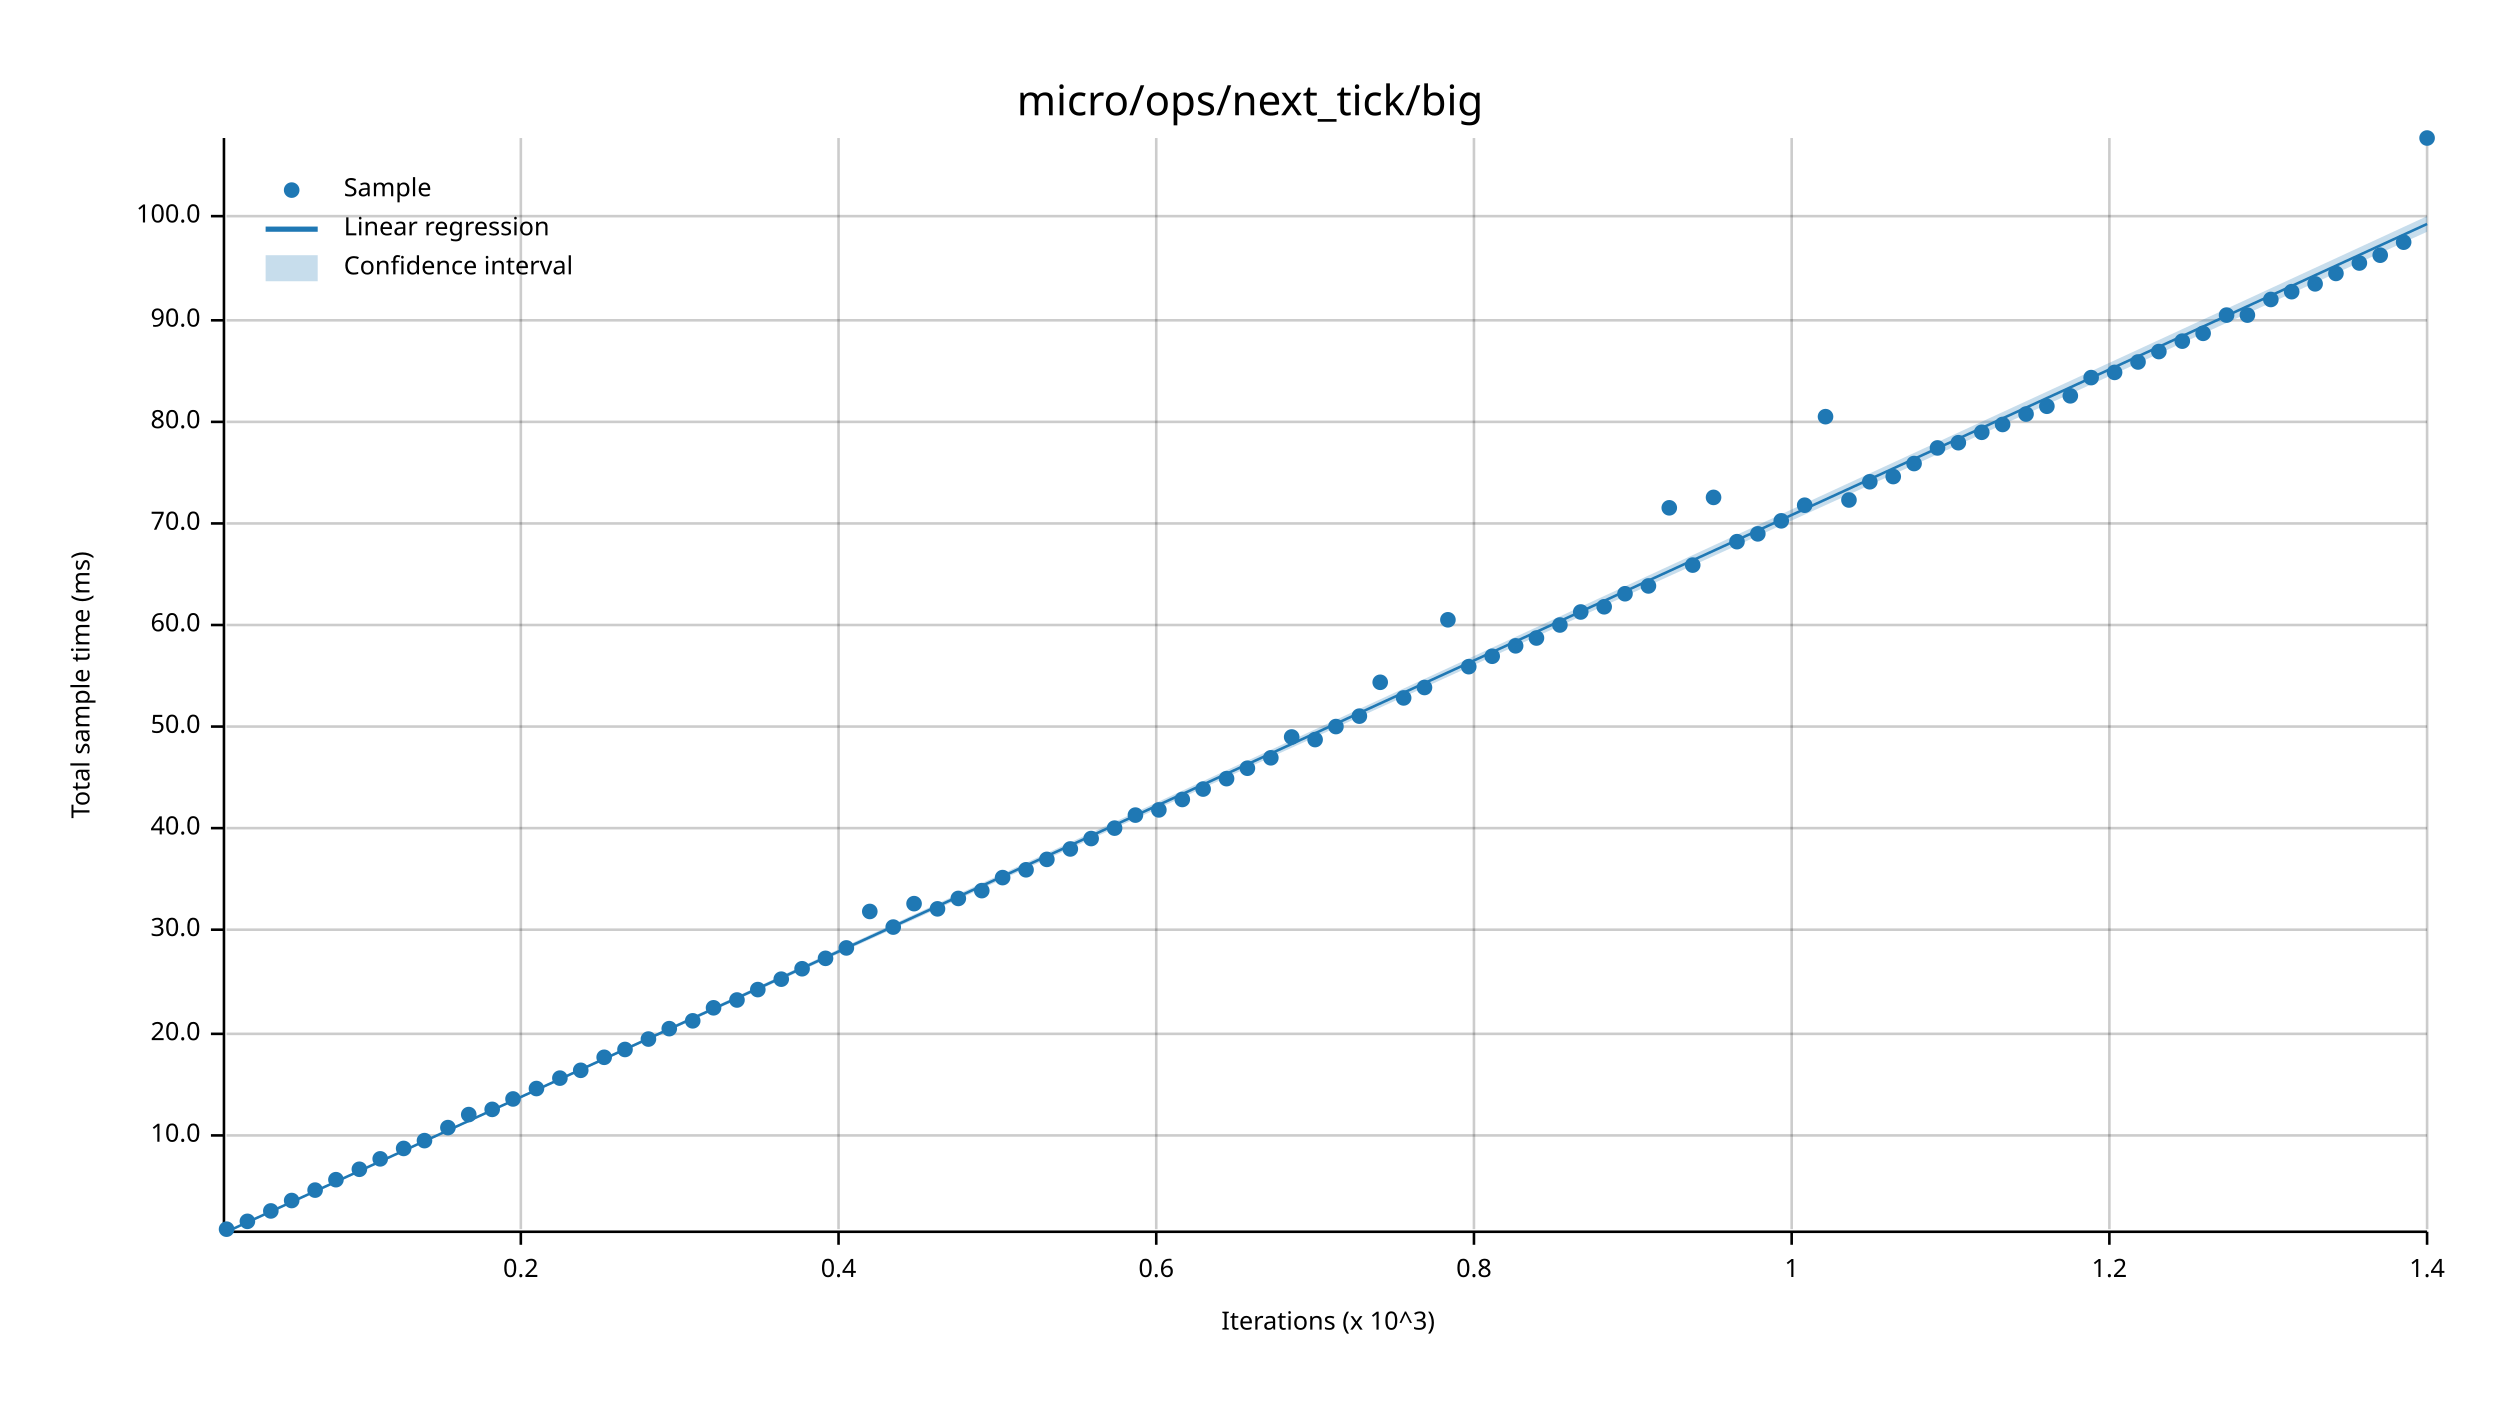
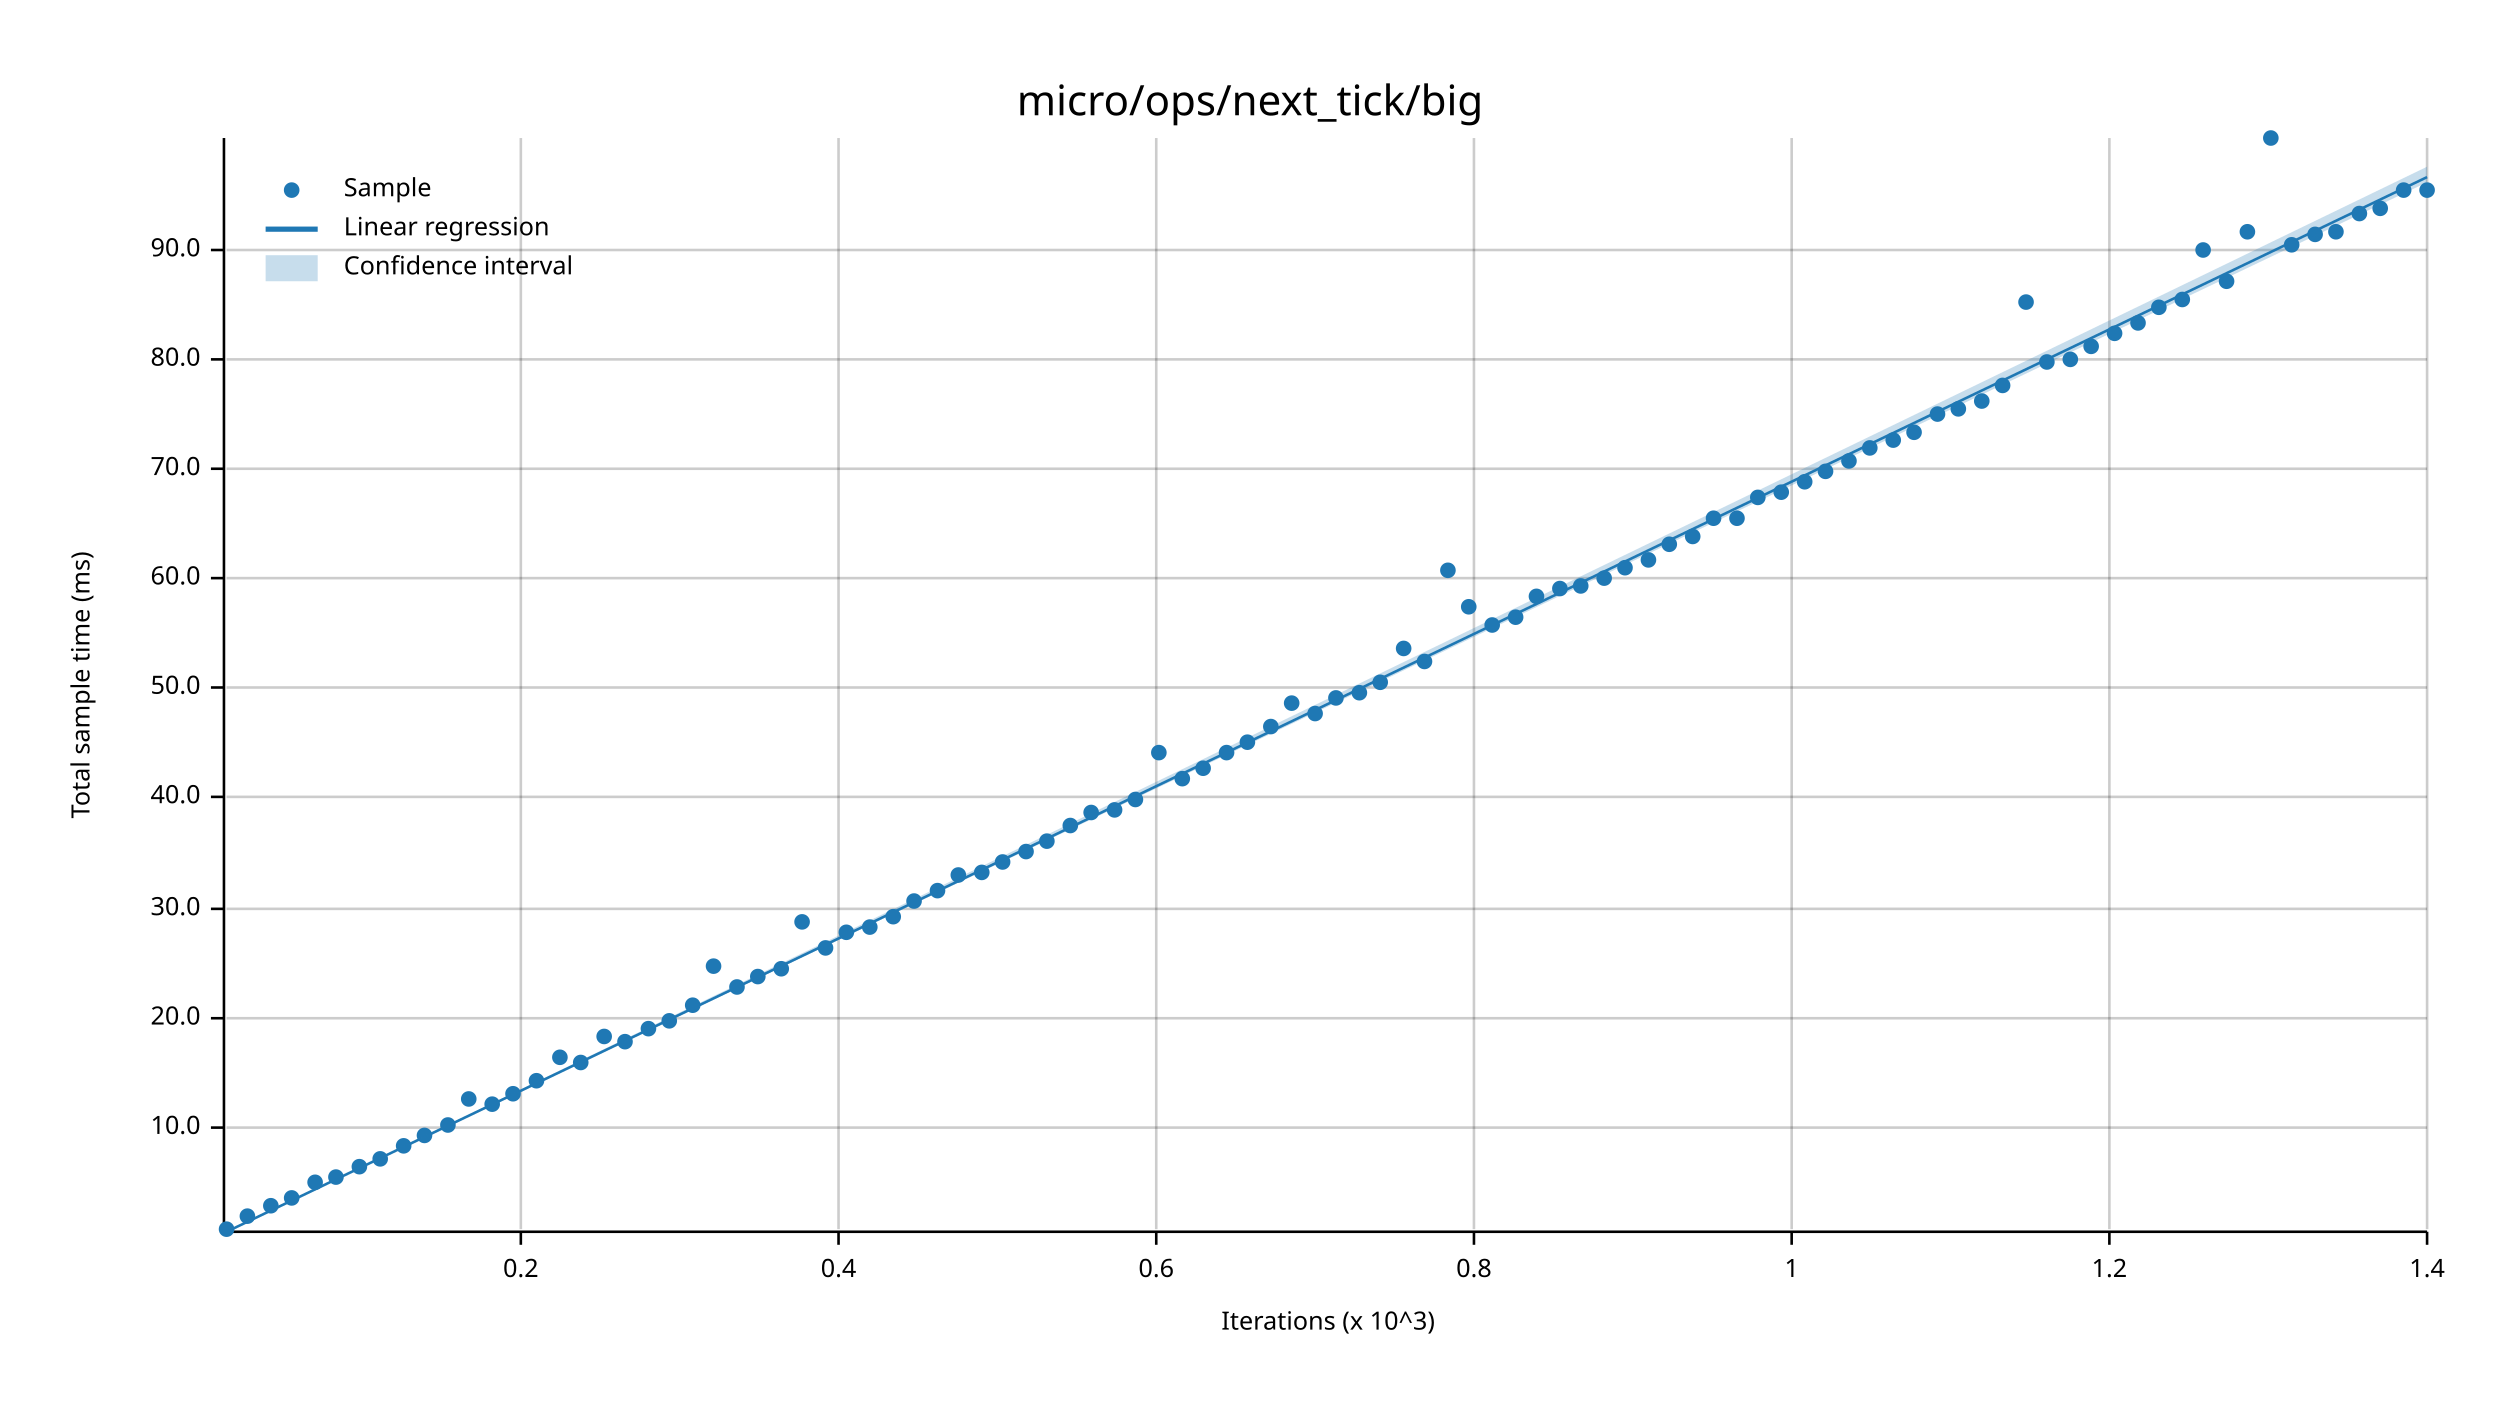
<svg xmlns="http://www.w3.org/2000/svg" width="960" height="540" viewBox="0 0 960 540">
  <text x="480" y="32" dy="0.76em" text-anchor="middle" font-family="sans-serif" font-size="16.129" opacity="1" fill="#000000">
micro/ops/next_tick/big
</text>
  <text x="27" y="263" dy="0.76em" text-anchor="middle" font-family="sans-serif" font-size="9.677" opacity="1" fill="#000000" transform="rotate(270, 27, 263)">
Total sample time (ms)
</text>
  <text x="510" y="513" dy="-0.5ex" text-anchor="middle" font-family="sans-serif" font-size="9.677" opacity="1" fill="#000000">
Iterations (x 10^3)
</text>
  <line opacity="0.2" stroke="#000000" stroke-width="1" x1="200" y1="472" x2="200" y2="53" />
  <line opacity="0.2" stroke="#000000" stroke-width="1" x1="322" y1="472" x2="322" y2="53" />
  <line opacity="0.2" stroke="#000000" stroke-width="1" x1="444" y1="472" x2="444" y2="53" />
  <line opacity="0.2" stroke="#000000" stroke-width="1" x1="566" y1="472" x2="566" y2="53" />
  <line opacity="0.2" stroke="#000000" stroke-width="1" x1="688" y1="472" x2="688" y2="53" />
  <line opacity="0.2" stroke="#000000" stroke-width="1" x1="810" y1="472" x2="810" y2="53" />
  <line opacity="0.2" stroke="#000000" stroke-width="1" x1="932" y1="472" x2="932" y2="53" />
-   <line opacity="0.2" stroke="#000000" stroke-width="1" x1="87" y1="436" x2="932" y2="436" />
-   <line opacity="0.2" stroke="#000000" stroke-width="1" x1="87" y1="397" x2="932" y2="397" />
-   <line opacity="0.2" stroke="#000000" stroke-width="1" x1="87" y1="357" x2="932" y2="357" />
-   <line opacity="0.2" stroke="#000000" stroke-width="1" x1="87" y1="318" x2="932" y2="318" />
-   <line opacity="0.2" stroke="#000000" stroke-width="1" x1="87" y1="279" x2="932" y2="279" />
-   <line opacity="0.2" stroke="#000000" stroke-width="1" x1="87" y1="240" x2="932" y2="240" />
-   <line opacity="0.2" stroke="#000000" stroke-width="1" x1="87" y1="201" x2="932" y2="201" />
-   <line opacity="0.2" stroke="#000000" stroke-width="1" x1="87" y1="162" x2="932" y2="162" />
-   <line opacity="0.2" stroke="#000000" stroke-width="1" x1="87" y1="123" x2="932" y2="123" />
-   <line opacity="0.2" stroke="#000000" stroke-width="1" x1="87" y1="83" x2="932" y2="83" />
+   <line opacity="0.2" stroke="#000000" stroke-width="1" x1="87" y1="433" x2="932" y2="433" />
+   <line opacity="0.2" stroke="#000000" stroke-width="1" x1="87" y1="391" x2="932" y2="391" />
+   <line opacity="0.2" stroke="#000000" stroke-width="1" x1="87" y1="349" x2="932" y2="349" />
+   <line opacity="0.2" stroke="#000000" stroke-width="1" x1="87" y1="306" x2="932" y2="306" />
+   <line opacity="0.2" stroke="#000000" stroke-width="1" x1="87" y1="264" x2="932" y2="264" />
+   <line opacity="0.2" stroke="#000000" stroke-width="1" x1="87" y1="222" x2="932" y2="222" />
+   <line opacity="0.2" stroke="#000000" stroke-width="1" x1="87" y1="180" x2="932" y2="180" />
+   <line opacity="0.2" stroke="#000000" stroke-width="1" x1="87" y1="138" x2="932" y2="138" />
+   <line opacity="0.2" stroke="#000000" stroke-width="1" x1="87" y1="96" x2="932" y2="96" />
  <polyline fill="none" opacity="1" stroke="#000000" stroke-width="1" points="86,53 86,472 " />
-   <text x="77" y="436" dy="0.5ex" text-anchor="end" font-family="sans-serif" font-size="9.677" opacity="1" fill="#000000">
+   <text x="77" y="433" dy="0.5ex" text-anchor="end" font-family="sans-serif" font-size="9.677" opacity="1" fill="#000000">
10.0
</text>
-   <polyline fill="none" opacity="1" stroke="#000000" stroke-width="1" points="81,436 86,436 " />
-   <text x="77" y="397" dy="0.5ex" text-anchor="end" font-family="sans-serif" font-size="9.677" opacity="1" fill="#000000">
+   <polyline fill="none" opacity="1" stroke="#000000" stroke-width="1" points="81,433 86,433 " />
+   <text x="77" y="391" dy="0.5ex" text-anchor="end" font-family="sans-serif" font-size="9.677" opacity="1" fill="#000000">
20.0
</text>
-   <polyline fill="none" opacity="1" stroke="#000000" stroke-width="1" points="81,397 86,397 " />
-   <text x="77" y="357" dy="0.5ex" text-anchor="end" font-family="sans-serif" font-size="9.677" opacity="1" fill="#000000">
+   <polyline fill="none" opacity="1" stroke="#000000" stroke-width="1" points="81,391 86,391 " />
+   <text x="77" y="349" dy="0.5ex" text-anchor="end" font-family="sans-serif" font-size="9.677" opacity="1" fill="#000000">
30.0
</text>
-   <polyline fill="none" opacity="1" stroke="#000000" stroke-width="1" points="81,357 86,357 " />
-   <text x="77" y="318" dy="0.5ex" text-anchor="end" font-family="sans-serif" font-size="9.677" opacity="1" fill="#000000">
+   <polyline fill="none" opacity="1" stroke="#000000" stroke-width="1" points="81,349 86,349 " />
+   <text x="77" y="306" dy="0.5ex" text-anchor="end" font-family="sans-serif" font-size="9.677" opacity="1" fill="#000000">
40.0
</text>
-   <polyline fill="none" opacity="1" stroke="#000000" stroke-width="1" points="81,318 86,318 " />
-   <text x="77" y="279" dy="0.5ex" text-anchor="end" font-family="sans-serif" font-size="9.677" opacity="1" fill="#000000">
+   <polyline fill="none" opacity="1" stroke="#000000" stroke-width="1" points="81,306 86,306 " />
+   <text x="77" y="264" dy="0.5ex" text-anchor="end" font-family="sans-serif" font-size="9.677" opacity="1" fill="#000000">
50.0
</text>
-   <polyline fill="none" opacity="1" stroke="#000000" stroke-width="1" points="81,279 86,279 " />
-   <text x="77" y="240" dy="0.5ex" text-anchor="end" font-family="sans-serif" font-size="9.677" opacity="1" fill="#000000">
+   <polyline fill="none" opacity="1" stroke="#000000" stroke-width="1" points="81,264 86,264 " />
+   <text x="77" y="222" dy="0.5ex" text-anchor="end" font-family="sans-serif" font-size="9.677" opacity="1" fill="#000000">
60.0
</text>
-   <polyline fill="none" opacity="1" stroke="#000000" stroke-width="1" points="81,240 86,240 " />
-   <text x="77" y="201" dy="0.5ex" text-anchor="end" font-family="sans-serif" font-size="9.677" opacity="1" fill="#000000">
+   <polyline fill="none" opacity="1" stroke="#000000" stroke-width="1" points="81,222 86,222 " />
+   <text x="77" y="180" dy="0.5ex" text-anchor="end" font-family="sans-serif" font-size="9.677" opacity="1" fill="#000000">
70.0
</text>
-   <polyline fill="none" opacity="1" stroke="#000000" stroke-width="1" points="81,201 86,201 " />
-   <text x="77" y="162" dy="0.5ex" text-anchor="end" font-family="sans-serif" font-size="9.677" opacity="1" fill="#000000">
+   <polyline fill="none" opacity="1" stroke="#000000" stroke-width="1" points="81,180 86,180 " />
+   <text x="77" y="138" dy="0.5ex" text-anchor="end" font-family="sans-serif" font-size="9.677" opacity="1" fill="#000000">
80.0
</text>
-   <polyline fill="none" opacity="1" stroke="#000000" stroke-width="1" points="81,162 86,162 " />
-   <text x="77" y="123" dy="0.5ex" text-anchor="end" font-family="sans-serif" font-size="9.677" opacity="1" fill="#000000">
+   <polyline fill="none" opacity="1" stroke="#000000" stroke-width="1" points="81,138 86,138 " />
+   <text x="77" y="96" dy="0.5ex" text-anchor="end" font-family="sans-serif" font-size="9.677" opacity="1" fill="#000000">
90.0
</text>
-   <polyline fill="none" opacity="1" stroke="#000000" stroke-width="1" points="81,123 86,123 " />
-   <text x="77" y="83" dy="0.5ex" text-anchor="end" font-family="sans-serif" font-size="9.677" opacity="1" fill="#000000">
- 100.0
- </text>
-   <polyline fill="none" opacity="1" stroke="#000000" stroke-width="1" points="81,83 86,83 " />
+   <polyline fill="none" opacity="1" stroke="#000000" stroke-width="1" points="81,96 86,96 " />
  <polyline fill="none" opacity="1" stroke="#000000" stroke-width="1" points="87,473 932,473 " />
  <text x="200" y="483" dy="0.76em" text-anchor="middle" font-family="sans-serif" font-size="9.677" opacity="1" fill="#000000">
0.2
</text>
  <polyline fill="none" opacity="1" stroke="#000000" stroke-width="1" points="200,473 200,478 " />
  <text x="322" y="483" dy="0.76em" text-anchor="middle" font-family="sans-serif" font-size="9.677" opacity="1" fill="#000000">
0.4
</text>
  <polyline fill="none" opacity="1" stroke="#000000" stroke-width="1" points="322,473 322,478 " />
  <text x="444" y="483" dy="0.76em" text-anchor="middle" font-family="sans-serif" font-size="9.677" opacity="1" fill="#000000">
0.6
</text>
  <polyline fill="none" opacity="1" stroke="#000000" stroke-width="1" points="444,473 444,478 " />
  <text x="566" y="483" dy="0.76em" text-anchor="middle" font-family="sans-serif" font-size="9.677" opacity="1" fill="#000000">
0.8
</text>
  <polyline fill="none" opacity="1" stroke="#000000" stroke-width="1" points="566,473 566,478 " />
  <text x="688" y="483" dy="0.76em" text-anchor="middle" font-family="sans-serif" font-size="9.677" opacity="1" fill="#000000">
1
</text>
  <polyline fill="none" opacity="1" stroke="#000000" stroke-width="1" points="688,473 688,478 " />
  <text x="810" y="483" dy="0.76em" text-anchor="middle" font-family="sans-serif" font-size="9.677" opacity="1" fill="#000000">
1.2
</text>
  <polyline fill="none" opacity="1" stroke="#000000" stroke-width="1" points="810,473 810,478 " />
  <text x="932" y="483" dy="0.76em" text-anchor="middle" font-family="sans-serif" font-size="9.677" opacity="1" fill="#000000">
1.4
</text>
  <polyline fill="none" opacity="1" stroke="#000000" stroke-width="1" points="932,473 932,478 " />
  <circle cx="87" cy="472" r="3" opacity="1" fill="#1F78B4" stroke="none" stroke-width="1" />
-   <circle cx="95" cy="469" r="3" opacity="1" fill="#1F78B4" stroke="none" stroke-width="1" />
-   <circle cx="104" cy="465" r="3" opacity="1" fill="#1F78B4" stroke="none" stroke-width="1" />
-   <circle cx="112" cy="461" r="3" opacity="1" fill="#1F78B4" stroke="none" stroke-width="1" />
-   <circle cx="121" cy="457" r="3" opacity="1" fill="#1F78B4" stroke="none" stroke-width="1" />
-   <circle cx="129" cy="453" r="3" opacity="1" fill="#1F78B4" stroke="none" stroke-width="1" />
-   <circle cx="138" cy="449" r="3" opacity="1" fill="#1F78B4" stroke="none" stroke-width="1" />
+   <circle cx="95" cy="467" r="3" opacity="1" fill="#1F78B4" stroke="none" stroke-width="1" />
+   <circle cx="104" cy="463" r="3" opacity="1" fill="#1F78B4" stroke="none" stroke-width="1" />
+   <circle cx="112" cy="460" r="3" opacity="1" fill="#1F78B4" stroke="none" stroke-width="1" />
+   <circle cx="121" cy="454" r="3" opacity="1" fill="#1F78B4" stroke="none" stroke-width="1" />
+   <circle cx="129" cy="452" r="3" opacity="1" fill="#1F78B4" stroke="none" stroke-width="1" />
+   <circle cx="138" cy="448" r="3" opacity="1" fill="#1F78B4" stroke="none" stroke-width="1" />
  <circle cx="146" cy="445" r="3" opacity="1" fill="#1F78B4" stroke="none" stroke-width="1" />
-   <circle cx="155" cy="441" r="3" opacity="1" fill="#1F78B4" stroke="none" stroke-width="1" />
-   <circle cx="163" cy="438" r="3" opacity="1" fill="#1F78B4" stroke="none" stroke-width="1" />
-   <circle cx="172" cy="433" r="3" opacity="1" fill="#1F78B4" stroke="none" stroke-width="1" />
-   <circle cx="180" cy="428" r="3" opacity="1" fill="#1F78B4" stroke="none" stroke-width="1" />
-   <circle cx="189" cy="426" r="3" opacity="1" fill="#1F78B4" stroke="none" stroke-width="1" />
-   <circle cx="197" cy="422" r="3" opacity="1" fill="#1F78B4" stroke="none" stroke-width="1" />
-   <circle cx="206" cy="418" r="3" opacity="1" fill="#1F78B4" stroke="none" stroke-width="1" />
-   <circle cx="215" cy="414" r="3" opacity="1" fill="#1F78B4" stroke="none" stroke-width="1" />
-   <circle cx="223" cy="411" r="3" opacity="1" fill="#1F78B4" stroke="none" stroke-width="1" />
-   <circle cx="232" cy="406" r="3" opacity="1" fill="#1F78B4" stroke="none" stroke-width="1" />
-   <circle cx="240" cy="403" r="3" opacity="1" fill="#1F78B4" stroke="none" stroke-width="1" />
-   <circle cx="249" cy="399" r="3" opacity="1" fill="#1F78B4" stroke="none" stroke-width="1" />
-   <circle cx="257" cy="395" r="3" opacity="1" fill="#1F78B4" stroke="none" stroke-width="1" />
-   <circle cx="266" cy="392" r="3" opacity="1" fill="#1F78B4" stroke="none" stroke-width="1" />
-   <circle cx="274" cy="387" r="3" opacity="1" fill="#1F78B4" stroke="none" stroke-width="1" />
-   <circle cx="283" cy="384" r="3" opacity="1" fill="#1F78B4" stroke="none" stroke-width="1" />
-   <circle cx="291" cy="380" r="3" opacity="1" fill="#1F78B4" stroke="none" stroke-width="1" />
-   <circle cx="300" cy="376" r="3" opacity="1" fill="#1F78B4" stroke="none" stroke-width="1" />
-   <circle cx="308" cy="372" r="3" opacity="1" fill="#1F78B4" stroke="none" stroke-width="1" />
-   <circle cx="317" cy="368" r="3" opacity="1" fill="#1F78B4" stroke="none" stroke-width="1" />
-   <circle cx="325" cy="364" r="3" opacity="1" fill="#1F78B4" stroke="none" stroke-width="1" />
-   <circle cx="334" cy="350" r="3" opacity="1" fill="#1F78B4" stroke="none" stroke-width="1" />
-   <circle cx="343" cy="356" r="3" opacity="1" fill="#1F78B4" stroke="none" stroke-width="1" />
-   <circle cx="351" cy="347" r="3" opacity="1" fill="#1F78B4" stroke="none" stroke-width="1" />
-   <circle cx="360" cy="349" r="3" opacity="1" fill="#1F78B4" stroke="none" stroke-width="1" />
-   <circle cx="368" cy="345" r="3" opacity="1" fill="#1F78B4" stroke="none" stroke-width="1" />
-   <circle cx="377" cy="342" r="3" opacity="1" fill="#1F78B4" stroke="none" stroke-width="1" />
-   <circle cx="385" cy="337" r="3" opacity="1" fill="#1F78B4" stroke="none" stroke-width="1" />
-   <circle cx="394" cy="334" r="3" opacity="1" fill="#1F78B4" stroke="none" stroke-width="1" />
-   <circle cx="402" cy="330" r="3" opacity="1" fill="#1F78B4" stroke="none" stroke-width="1" />
-   <circle cx="411" cy="326" r="3" opacity="1" fill="#1F78B4" stroke="none" stroke-width="1" />
-   <circle cx="419" cy="322" r="3" opacity="1" fill="#1F78B4" stroke="none" stroke-width="1" />
-   <circle cx="428" cy="318" r="3" opacity="1" fill="#1F78B4" stroke="none" stroke-width="1" />
-   <circle cx="436" cy="313" r="3" opacity="1" fill="#1F78B4" stroke="none" stroke-width="1" />
-   <circle cx="445" cy="311" r="3" opacity="1" fill="#1F78B4" stroke="none" stroke-width="1" />
-   <circle cx="454" cy="307" r="3" opacity="1" fill="#1F78B4" stroke="none" stroke-width="1" />
-   <circle cx="462" cy="303" r="3" opacity="1" fill="#1F78B4" stroke="none" stroke-width="1" />
-   <circle cx="471" cy="299" r="3" opacity="1" fill="#1F78B4" stroke="none" stroke-width="1" />
-   <circle cx="479" cy="295" r="3" opacity="1" fill="#1F78B4" stroke="none" stroke-width="1" />
-   <circle cx="488" cy="291" r="3" opacity="1" fill="#1F78B4" stroke="none" stroke-width="1" />
-   <circle cx="496" cy="283" r="3" opacity="1" fill="#1F78B4" stroke="none" stroke-width="1" />
-   <circle cx="505" cy="284" r="3" opacity="1" fill="#1F78B4" stroke="none" stroke-width="1" />
-   <circle cx="513" cy="279" r="3" opacity="1" fill="#1F78B4" stroke="none" stroke-width="1" />
-   <circle cx="522" cy="275" r="3" opacity="1" fill="#1F78B4" stroke="none" stroke-width="1" />
+   <circle cx="155" cy="440" r="3" opacity="1" fill="#1F78B4" stroke="none" stroke-width="1" />
+   <circle cx="163" cy="436" r="3" opacity="1" fill="#1F78B4" stroke="none" stroke-width="1" />
+   <circle cx="172" cy="432" r="3" opacity="1" fill="#1F78B4" stroke="none" stroke-width="1" />
+   <circle cx="180" cy="422" r="3" opacity="1" fill="#1F78B4" stroke="none" stroke-width="1" />
+   <circle cx="189" cy="424" r="3" opacity="1" fill="#1F78B4" stroke="none" stroke-width="1" />
+   <circle cx="197" cy="420" r="3" opacity="1" fill="#1F78B4" stroke="none" stroke-width="1" />
+   <circle cx="206" cy="415" r="3" opacity="1" fill="#1F78B4" stroke="none" stroke-width="1" />
+   <circle cx="215" cy="406" r="3" opacity="1" fill="#1F78B4" stroke="none" stroke-width="1" />
+   <circle cx="223" cy="408" r="3" opacity="1" fill="#1F78B4" stroke="none" stroke-width="1" />
+   <circle cx="232" cy="398" r="3" opacity="1" fill="#1F78B4" stroke="none" stroke-width="1" />
+   <circle cx="240" cy="400" r="3" opacity="1" fill="#1F78B4" stroke="none" stroke-width="1" />
+   <circle cx="249" cy="395" r="3" opacity="1" fill="#1F78B4" stroke="none" stroke-width="1" />
+   <circle cx="257" cy="392" r="3" opacity="1" fill="#1F78B4" stroke="none" stroke-width="1" />
+   <circle cx="266" cy="386" r="3" opacity="1" fill="#1F78B4" stroke="none" stroke-width="1" />
+   <circle cx="274" cy="371" r="3" opacity="1" fill="#1F78B4" stroke="none" stroke-width="1" />
+   <circle cx="283" cy="379" r="3" opacity="1" fill="#1F78B4" stroke="none" stroke-width="1" />
+   <circle cx="291" cy="375" r="3" opacity="1" fill="#1F78B4" stroke="none" stroke-width="1" />
+   <circle cx="300" cy="372" r="3" opacity="1" fill="#1F78B4" stroke="none" stroke-width="1" />
+   <circle cx="308" cy="354" r="3" opacity="1" fill="#1F78B4" stroke="none" stroke-width="1" />
+   <circle cx="317" cy="364" r="3" opacity="1" fill="#1F78B4" stroke="none" stroke-width="1" />
+   <circle cx="325" cy="358" r="3" opacity="1" fill="#1F78B4" stroke="none" stroke-width="1" />
+   <circle cx="334" cy="356" r="3" opacity="1" fill="#1F78B4" stroke="none" stroke-width="1" />
+   <circle cx="343" cy="352" r="3" opacity="1" fill="#1F78B4" stroke="none" stroke-width="1" />
+   <circle cx="351" cy="346" r="3" opacity="1" fill="#1F78B4" stroke="none" stroke-width="1" />
+   <circle cx="360" cy="342" r="3" opacity="1" fill="#1F78B4" stroke="none" stroke-width="1" />
+   <circle cx="368" cy="336" r="3" opacity="1" fill="#1F78B4" stroke="none" stroke-width="1" />
+   <circle cx="377" cy="335" r="3" opacity="1" fill="#1F78B4" stroke="none" stroke-width="1" />
+   <circle cx="385" cy="331" r="3" opacity="1" fill="#1F78B4" stroke="none" stroke-width="1" />
+   <circle cx="394" cy="327" r="3" opacity="1" fill="#1F78B4" stroke="none" stroke-width="1" />
+   <circle cx="402" cy="323" r="3" opacity="1" fill="#1F78B4" stroke="none" stroke-width="1" />
+   <circle cx="411" cy="317" r="3" opacity="1" fill="#1F78B4" stroke="none" stroke-width="1" />
+   <circle cx="419" cy="312" r="3" opacity="1" fill="#1F78B4" stroke="none" stroke-width="1" />
+   <circle cx="428" cy="311" r="3" opacity="1" fill="#1F78B4" stroke="none" stroke-width="1" />
+   <circle cx="436" cy="307" r="3" opacity="1" fill="#1F78B4" stroke="none" stroke-width="1" />
+   <circle cx="445" cy="289" r="3" opacity="1" fill="#1F78B4" stroke="none" stroke-width="1" />
+   <circle cx="454" cy="299" r="3" opacity="1" fill="#1F78B4" stroke="none" stroke-width="1" />
+   <circle cx="462" cy="295" r="3" opacity="1" fill="#1F78B4" stroke="none" stroke-width="1" />
+   <circle cx="471" cy="289" r="3" opacity="1" fill="#1F78B4" stroke="none" stroke-width="1" />
+   <circle cx="479" cy="285" r="3" opacity="1" fill="#1F78B4" stroke="none" stroke-width="1" />
+   <circle cx="488" cy="279" r="3" opacity="1" fill="#1F78B4" stroke="none" stroke-width="1" />
+   <circle cx="496" cy="270" r="3" opacity="1" fill="#1F78B4" stroke="none" stroke-width="1" />
+   <circle cx="505" cy="274" r="3" opacity="1" fill="#1F78B4" stroke="none" stroke-width="1" />
+   <circle cx="513" cy="268" r="3" opacity="1" fill="#1F78B4" stroke="none" stroke-width="1" />
+   <circle cx="522" cy="266" r="3" opacity="1" fill="#1F78B4" stroke="none" stroke-width="1" />
  <circle cx="530" cy="262" r="3" opacity="1" fill="#1F78B4" stroke="none" stroke-width="1" />
-   <circle cx="539" cy="268" r="3" opacity="1" fill="#1F78B4" stroke="none" stroke-width="1" />
-   <circle cx="547" cy="264" r="3" opacity="1" fill="#1F78B4" stroke="none" stroke-width="1" />
-   <circle cx="556" cy="238" r="3" opacity="1" fill="#1F78B4" stroke="none" stroke-width="1" />
-   <circle cx="564" cy="256" r="3" opacity="1" fill="#1F78B4" stroke="none" stroke-width="1" />
-   <circle cx="573" cy="252" r="3" opacity="1" fill="#1F78B4" stroke="none" stroke-width="1" />
-   <circle cx="582" cy="248" r="3" opacity="1" fill="#1F78B4" stroke="none" stroke-width="1" />
-   <circle cx="590" cy="245" r="3" opacity="1" fill="#1F78B4" stroke="none" stroke-width="1" />
-   <circle cx="599" cy="240" r="3" opacity="1" fill="#1F78B4" stroke="none" stroke-width="1" />
-   <circle cx="607" cy="235" r="3" opacity="1" fill="#1F78B4" stroke="none" stroke-width="1" />
-   <circle cx="616" cy="233" r="3" opacity="1" fill="#1F78B4" stroke="none" stroke-width="1" />
-   <circle cx="624" cy="228" r="3" opacity="1" fill="#1F78B4" stroke="none" stroke-width="1" />
-   <circle cx="633" cy="225" r="3" opacity="1" fill="#1F78B4" stroke="none" stroke-width="1" />
-   <circle cx="641" cy="195" r="3" opacity="1" fill="#1F78B4" stroke="none" stroke-width="1" />
-   <circle cx="650" cy="217" r="3" opacity="1" fill="#1F78B4" stroke="none" stroke-width="1" />
-   <circle cx="658" cy="191" r="3" opacity="1" fill="#1F78B4" stroke="none" stroke-width="1" />
-   <circle cx="667" cy="208" r="3" opacity="1" fill="#1F78B4" stroke="none" stroke-width="1" />
-   <circle cx="675" cy="205" r="3" opacity="1" fill="#1F78B4" stroke="none" stroke-width="1" />
-   <circle cx="684" cy="200" r="3" opacity="1" fill="#1F78B4" stroke="none" stroke-width="1" />
-   <circle cx="693" cy="194" r="3" opacity="1" fill="#1F78B4" stroke="none" stroke-width="1" />
-   <circle cx="701" cy="160" r="3" opacity="1" fill="#1F78B4" stroke="none" stroke-width="1" />
-   <circle cx="710" cy="192" r="3" opacity="1" fill="#1F78B4" stroke="none" stroke-width="1" />
-   <circle cx="718" cy="185" r="3" opacity="1" fill="#1F78B4" stroke="none" stroke-width="1" />
-   <circle cx="727" cy="183" r="3" opacity="1" fill="#1F78B4" stroke="none" stroke-width="1" />
-   <circle cx="735" cy="178" r="3" opacity="1" fill="#1F78B4" stroke="none" stroke-width="1" />
-   <circle cx="744" cy="172" r="3" opacity="1" fill="#1F78B4" stroke="none" stroke-width="1" />
-   <circle cx="752" cy="170" r="3" opacity="1" fill="#1F78B4" stroke="none" stroke-width="1" />
-   <circle cx="761" cy="166" r="3" opacity="1" fill="#1F78B4" stroke="none" stroke-width="1" />
-   <circle cx="769" cy="163" r="3" opacity="1" fill="#1F78B4" stroke="none" stroke-width="1" />
-   <circle cx="778" cy="159" r="3" opacity="1" fill="#1F78B4" stroke="none" stroke-width="1" />
-   <circle cx="786" cy="156" r="3" opacity="1" fill="#1F78B4" stroke="none" stroke-width="1" />
-   <circle cx="795" cy="152" r="3" opacity="1" fill="#1F78B4" stroke="none" stroke-width="1" />
-   <circle cx="803" cy="145" r="3" opacity="1" fill="#1F78B4" stroke="none" stroke-width="1" />
-   <circle cx="812" cy="143" r="3" opacity="1" fill="#1F78B4" stroke="none" stroke-width="1" />
-   <circle cx="821" cy="139" r="3" opacity="1" fill="#1F78B4" stroke="none" stroke-width="1" />
-   <circle cx="829" cy="135" r="3" opacity="1" fill="#1F78B4" stroke="none" stroke-width="1" />
-   <circle cx="838" cy="131" r="3" opacity="1" fill="#1F78B4" stroke="none" stroke-width="1" />
-   <circle cx="846" cy="128" r="3" opacity="1" fill="#1F78B4" stroke="none" stroke-width="1" />
-   <circle cx="855" cy="121" r="3" opacity="1" fill="#1F78B4" stroke="none" stroke-width="1" />
-   <circle cx="863" cy="121" r="3" opacity="1" fill="#1F78B4" stroke="none" stroke-width="1" />
-   <circle cx="872" cy="115" r="3" opacity="1" fill="#1F78B4" stroke="none" stroke-width="1" />
-   <circle cx="880" cy="112" r="3" opacity="1" fill="#1F78B4" stroke="none" stroke-width="1" />
-   <circle cx="889" cy="109" r="3" opacity="1" fill="#1F78B4" stroke="none" stroke-width="1" />
-   <circle cx="897" cy="105" r="3" opacity="1" fill="#1F78B4" stroke="none" stroke-width="1" />
-   <circle cx="906" cy="101" r="3" opacity="1" fill="#1F78B4" stroke="none" stroke-width="1" />
-   <circle cx="914" cy="98" r="3" opacity="1" fill="#1F78B4" stroke="none" stroke-width="1" />
-   <circle cx="923" cy="93" r="3" opacity="1" fill="#1F78B4" stroke="none" stroke-width="1" />
-   <circle cx="932" cy="53" r="3" opacity="1" fill="#1F78B4" stroke="none" stroke-width="1" />
-   <polyline fill="none" opacity="1" stroke="#1F78B4" stroke-width="1" points="87,473 932,86 " />
-   <polygon opacity="0.25" fill="#1F78B4" points="87,473 932,89 932,83 " />
+   <circle cx="539" cy="249" r="3" opacity="1" fill="#1F78B4" stroke="none" stroke-width="1" />
+   <circle cx="547" cy="254" r="3" opacity="1" fill="#1F78B4" stroke="none" stroke-width="1" />
+   <circle cx="556" cy="219" r="3" opacity="1" fill="#1F78B4" stroke="none" stroke-width="1" />
+   <circle cx="564" cy="233" r="3" opacity="1" fill="#1F78B4" stroke="none" stroke-width="1" />
+   <circle cx="573" cy="240" r="3" opacity="1" fill="#1F78B4" stroke="none" stroke-width="1" />
+   <circle cx="582" cy="237" r="3" opacity="1" fill="#1F78B4" stroke="none" stroke-width="1" />
+   <circle cx="590" cy="229" r="3" opacity="1" fill="#1F78B4" stroke="none" stroke-width="1" />
+   <circle cx="599" cy="226" r="3" opacity="1" fill="#1F78B4" stroke="none" stroke-width="1" />
+   <circle cx="607" cy="225" r="3" opacity="1" fill="#1F78B4" stroke="none" stroke-width="1" />
+   <circle cx="616" cy="222" r="3" opacity="1" fill="#1F78B4" stroke="none" stroke-width="1" />
+   <circle cx="624" cy="218" r="3" opacity="1" fill="#1F78B4" stroke="none" stroke-width="1" />
+   <circle cx="633" cy="215" r="3" opacity="1" fill="#1F78B4" stroke="none" stroke-width="1" />
+   <circle cx="641" cy="209" r="3" opacity="1" fill="#1F78B4" stroke="none" stroke-width="1" />
+   <circle cx="650" cy="206" r="3" opacity="1" fill="#1F78B4" stroke="none" stroke-width="1" />
+   <circle cx="658" cy="199" r="3" opacity="1" fill="#1F78B4" stroke="none" stroke-width="1" />
+   <circle cx="667" cy="199" r="3" opacity="1" fill="#1F78B4" stroke="none" stroke-width="1" />
+   <circle cx="675" cy="191" r="3" opacity="1" fill="#1F78B4" stroke="none" stroke-width="1" />
+   <circle cx="684" cy="189" r="3" opacity="1" fill="#1F78B4" stroke="none" stroke-width="1" />
+   <circle cx="693" cy="185" r="3" opacity="1" fill="#1F78B4" stroke="none" stroke-width="1" />
+   <circle cx="701" cy="181" r="3" opacity="1" fill="#1F78B4" stroke="none" stroke-width="1" />
+   <circle cx="710" cy="177" r="3" opacity="1" fill="#1F78B4" stroke="none" stroke-width="1" />
+   <circle cx="718" cy="172" r="3" opacity="1" fill="#1F78B4" stroke="none" stroke-width="1" />
+   <circle cx="727" cy="169" r="3" opacity="1" fill="#1F78B4" stroke="none" stroke-width="1" />
+   <circle cx="735" cy="166" r="3" opacity="1" fill="#1F78B4" stroke="none" stroke-width="1" />
+   <circle cx="744" cy="159" r="3" opacity="1" fill="#1F78B4" stroke="none" stroke-width="1" />
+   <circle cx="752" cy="157" r="3" opacity="1" fill="#1F78B4" stroke="none" stroke-width="1" />
+   <circle cx="761" cy="154" r="3" opacity="1" fill="#1F78B4" stroke="none" stroke-width="1" />
+   <circle cx="769" cy="148" r="3" opacity="1" fill="#1F78B4" stroke="none" stroke-width="1" />
+   <circle cx="778" cy="116" r="3" opacity="1" fill="#1F78B4" stroke="none" stroke-width="1" />
+   <circle cx="786" cy="139" r="3" opacity="1" fill="#1F78B4" stroke="none" stroke-width="1" />
+   <circle cx="795" cy="138" r="3" opacity="1" fill="#1F78B4" stroke="none" stroke-width="1" />
+   <circle cx="803" cy="133" r="3" opacity="1" fill="#1F78B4" stroke="none" stroke-width="1" />
+   <circle cx="812" cy="128" r="3" opacity="1" fill="#1F78B4" stroke="none" stroke-width="1" />
+   <circle cx="821" cy="124" r="3" opacity="1" fill="#1F78B4" stroke="none" stroke-width="1" />
+   <circle cx="829" cy="118" r="3" opacity="1" fill="#1F78B4" stroke="none" stroke-width="1" />
+   <circle cx="838" cy="115" r="3" opacity="1" fill="#1F78B4" stroke="none" stroke-width="1" />
+   <circle cx="846" cy="96" r="3" opacity="1" fill="#1F78B4" stroke="none" stroke-width="1" />
+   <circle cx="855" cy="108" r="3" opacity="1" fill="#1F78B4" stroke="none" stroke-width="1" />
+   <circle cx="863" cy="89" r="3" opacity="1" fill="#1F78B4" stroke="none" stroke-width="1" />
+   <circle cx="872" cy="53" r="3" opacity="1" fill="#1F78B4" stroke="none" stroke-width="1" />
+   <circle cx="880" cy="94" r="3" opacity="1" fill="#1F78B4" stroke="none" stroke-width="1" />
+   <circle cx="889" cy="90" r="3" opacity="1" fill="#1F78B4" stroke="none" stroke-width="1" />
+   <circle cx="897" cy="89" r="3" opacity="1" fill="#1F78B4" stroke="none" stroke-width="1" />
+   <circle cx="906" cy="82" r="3" opacity="1" fill="#1F78B4" stroke="none" stroke-width="1" />
+   <circle cx="914" cy="80" r="3" opacity="1" fill="#1F78B4" stroke="none" stroke-width="1" />
+   <circle cx="923" cy="73" r="3" opacity="1" fill="#1F78B4" stroke="none" stroke-width="1" />
+   <circle cx="932" cy="73" r="3" opacity="1" fill="#1F78B4" stroke="none" stroke-width="1" />
+   <polyline fill="none" opacity="1" stroke="#1F78B4" stroke-width="1" points="87,473 932,68 " />
+   <polygon opacity="0.25" fill="#1F78B4" points="87,473 932,70 932,64 " />
  <text x="132" y="68" dy="0.76em" text-anchor="start" font-family="sans-serif" font-size="9.677" opacity="1" fill="#000000">
Sample
</text>
  <text x="132" y="83" dy="0.76em" text-anchor="start" font-family="sans-serif" font-size="9.677" opacity="1" fill="#000000">
Linear regression
</text>
  <text x="132" y="98" dy="0.76em" text-anchor="start" font-family="sans-serif" font-size="9.677" opacity="1" fill="#000000">
Confidence interval
</text>
  <circle cx="112" cy="73" r="3" opacity="1" fill="#1F78B4" stroke="none" stroke-width="1" />
  <polyline fill="none" opacity="1" stroke="#1F78B4" stroke-width="2" points="102,88 122,88 " />
  <rect x="102" y="98" width="20" height="10" opacity="0.25" fill="#1F78B4" stroke="none" />
</svg>
